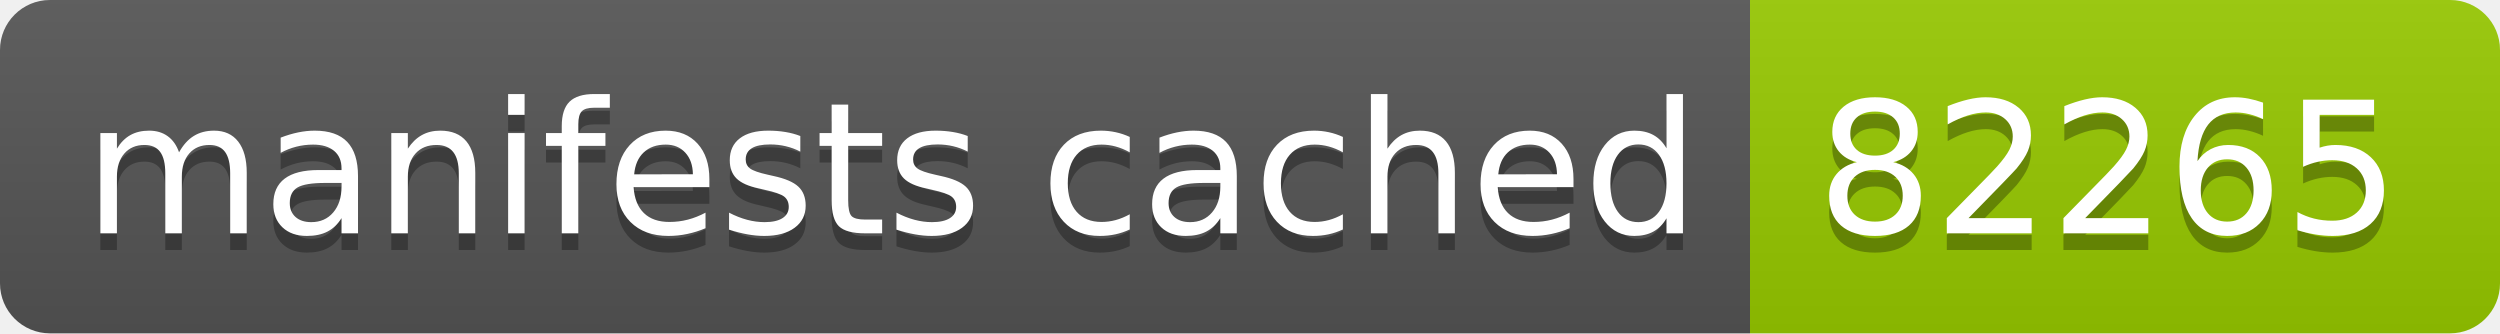
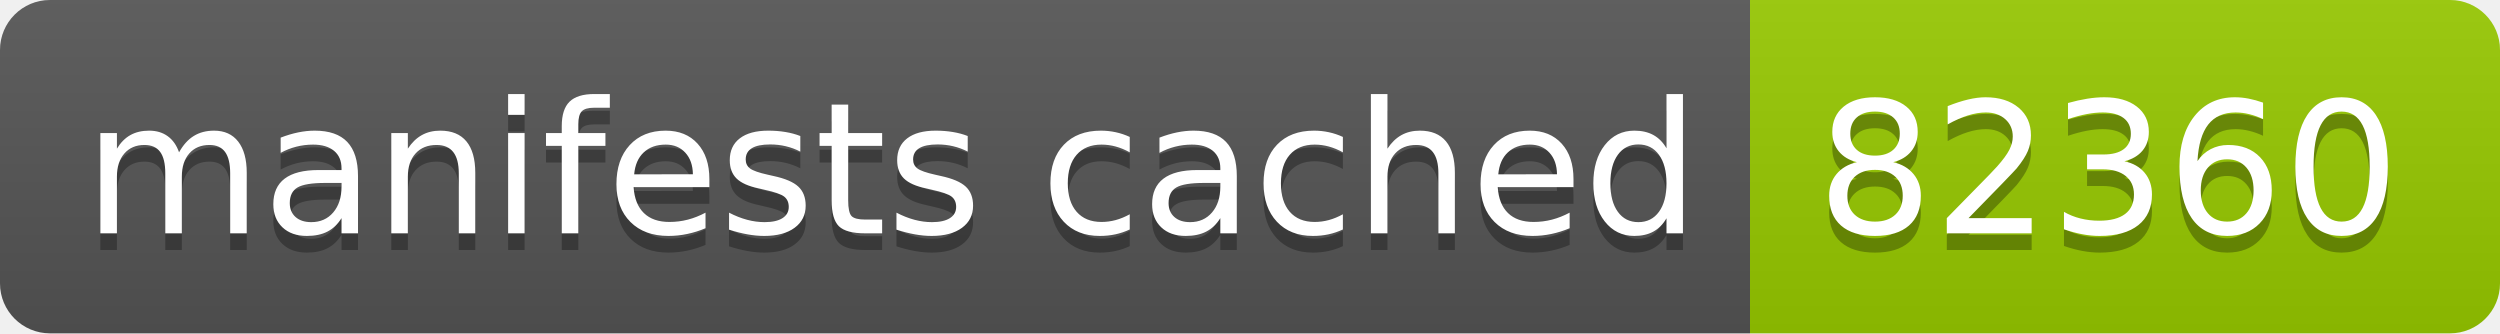
- <svg xmlns="http://www.w3.org/2000/svg" width="150" height="20" role="img" aria-label="manifests cached: 82265">
+ <svg xmlns="http://www.w3.org/2000/svg" width="150" height="20" role="img" aria-label="manifests cached: 82360">
  <linearGradient id="s" x2="0" y2="100%">
    <stop offset="0" stop-color="#bbb" stop-opacity=".1" />
    <stop offset="1" stop-opacity=".1" />
  </linearGradient>
  <clipPath id="r">
    <rect width="150" height="20" rx="3" fill="#fff" />
  </clipPath>
  <g clip-path="url(#r)">
    <rect width="105" height="20" fill="#555" />
    <rect x="105" width="45" height="20" fill="#97ca00" />
    <rect width="150" height="20" fill="url(#s)" />
  </g>
  <g fill="#fff" text-anchor="middle" font-family="Verdana,Geneva,DejaVu Sans,sans-serif" text-rendering="geometricPrecision" font-size="110">
    <text aria-hidden="true" x="535" y="150" fill="#010101" fill-opacity=".3" transform="scale(.1)" textLength="950">manifests cached</text>
    <text x="535" y="140" transform="scale(.1)" fill="#fff" textLength="950">manifests cached</text>
-     <text aria-hidden="true" x="1265" y="150" fill="#010101" fill-opacity=".3" transform="scale(.1)" textLength="350">82265</text>
-     <text x="1265" y="140" transform="scale(.1)" fill="#fff" textLength="350">82265</text>
+     <text aria-hidden="true" x="1265" y="150" fill="#010101" fill-opacity=".3" transform="scale(.1)" textLength="350">82360</text>
+     <text x="1265" y="140" transform="scale(.1)" fill="#fff" textLength="350">82360</text>
  </g>
</svg>
